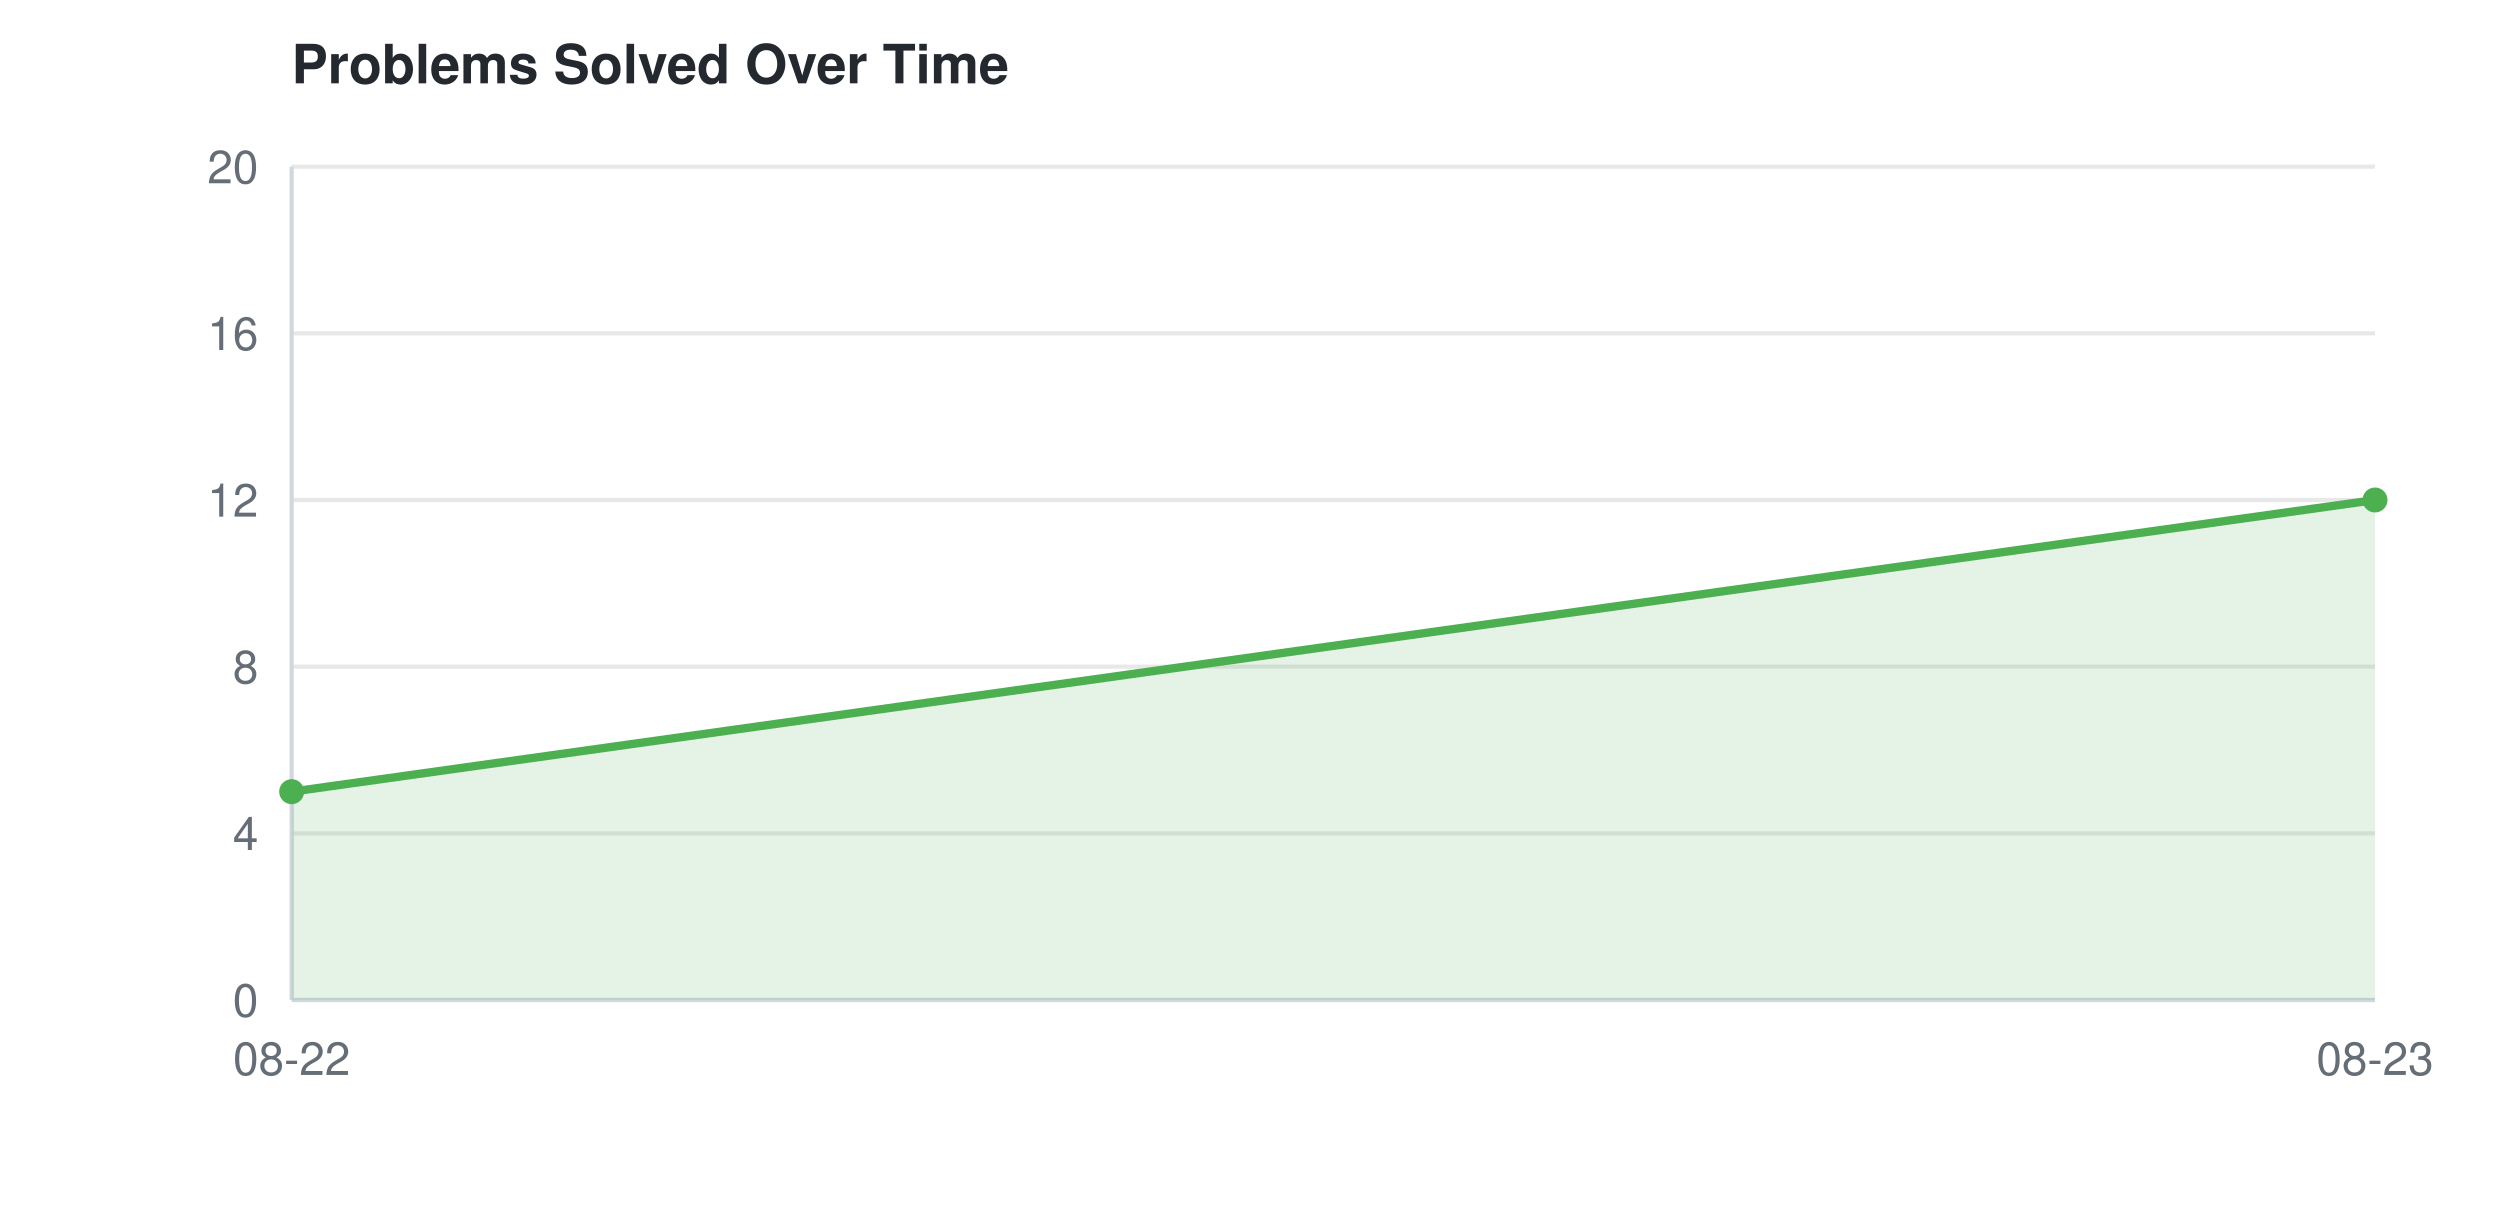
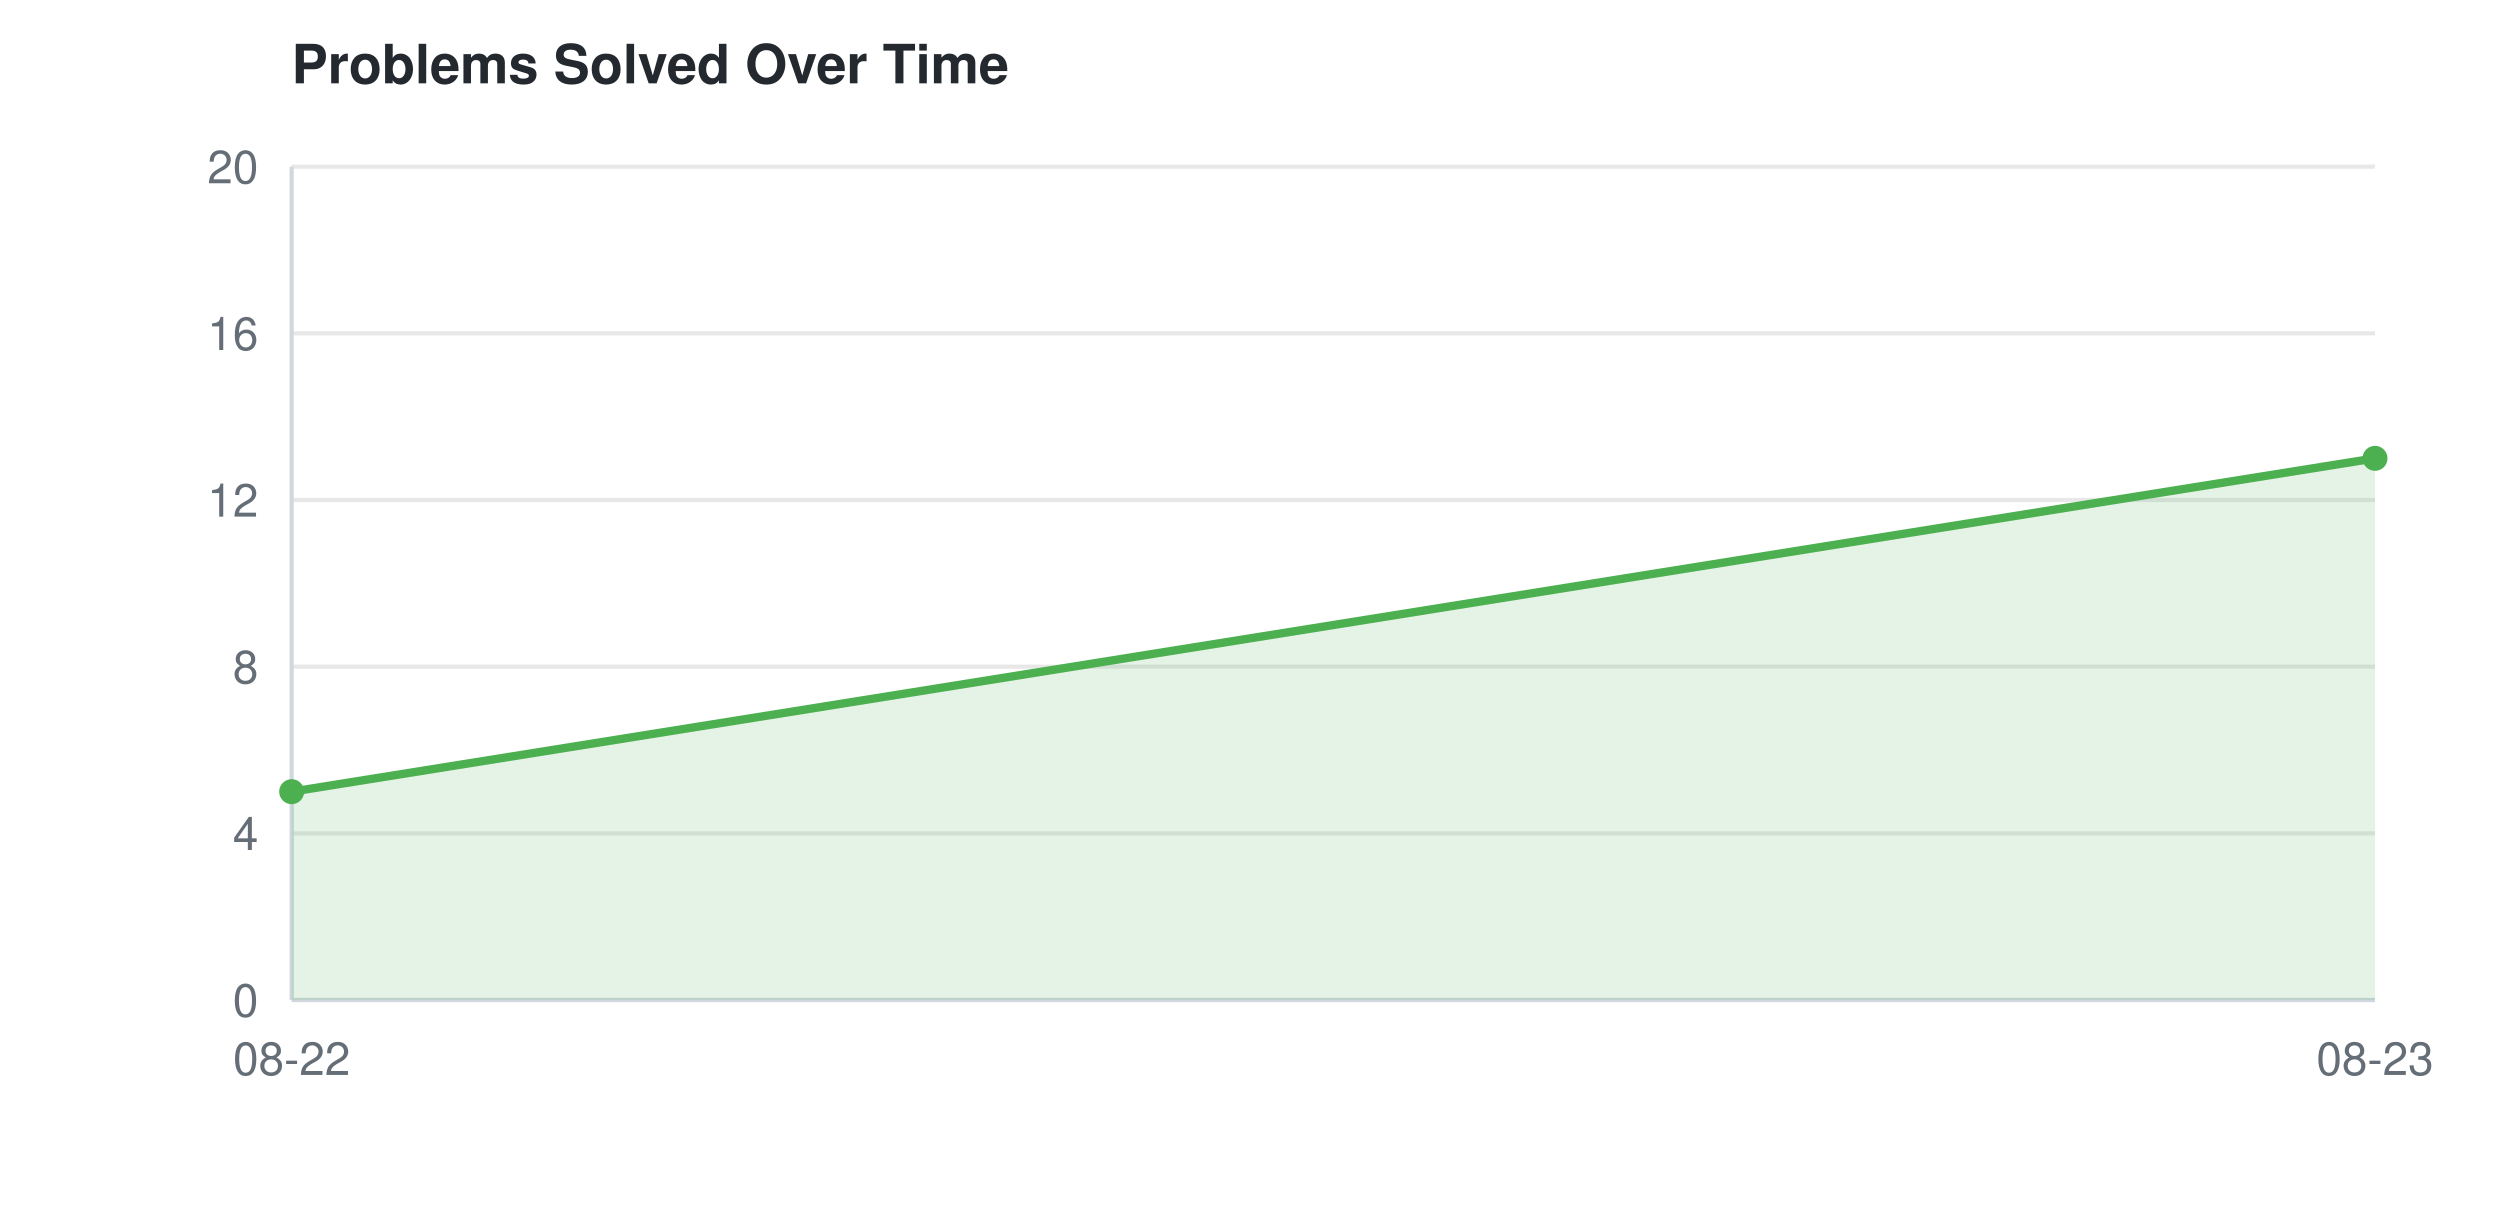
<svg xmlns="http://www.w3.org/2000/svg" width="600" height="290">
  <style>
    text { font-family: -apple-system, BlinkMacSystemFont, "Segoe UI", Helvetica, Arial, sans-serif; font-size: 11px; fill: #656d76; }
    text.title { font-size: 13px; font-weight: 600; fill: #24292f; }
    line.grid { stroke: #e8e8e8; stroke-width: 1; }
    line.axis { stroke: #d0d7de; stroke-width: 1; }
    @media (prefers-color-scheme: dark) {
      text { fill: #8b949e; }
      text.title { fill: #e6edf3; }
      line.grid { stroke: #21262d; }
      line.axis { stroke: #30363d; }
    }
  </style>
  <text class="title" x="70" y="20">Problems Solved Over Time</text>
  <line class="grid" x1="70" y1="240.0" x2="570" y2="240.0" />
  <text x="62" y="244.0" text-anchor="end">0</text>
  <line class="grid" x1="70" y1="200.0" x2="570" y2="200.0" />
  <text x="62" y="204.0" text-anchor="end">4</text>
  <line class="grid" x1="70" y1="160.0" x2="570" y2="160.0" />
  <text x="62" y="164.0" text-anchor="end">8</text>
  <line class="grid" x1="70" y1="120.0" x2="570" y2="120.0" />
  <text x="62" y="124.0" text-anchor="end">12</text>
  <line class="grid" x1="70" y1="80.0" x2="570" y2="80.0" />
  <text x="62" y="84.0" text-anchor="end">16</text>
  <line class="grid" x1="70" y1="40.0" x2="570" y2="40.0" />
  <text x="62" y="44.0" text-anchor="end">20</text>
  <line class="axis" x1="70" y1="40" x2="70" y2="240" />
  <line class="axis" x1="70" y1="240" x2="570" y2="240" />
  <text x="70.0" y="258" text-anchor="middle">08-22</text>
  <text x="570.0" y="258" text-anchor="middle">08-23</text>
-   <polygon points="70.0,240 70.0,190.0 570.0,120.0 570.0,240" fill="#4CAF50" opacity="0.15" />
-   <path d="M70.0,190.0 L570.0,120.0" fill="none" stroke="#4CAF50" stroke-width="2" />
+   <polygon points="70.0,240 70.0,190.0 570.0,110.0 570.0,240" fill="#4CAF50" opacity="0.15" />
+   <path d="M70.0,190.0 L570.0,110.0" fill="none" stroke="#4CAF50" stroke-width="2" />
  <circle cx="70.0" cy="190.0" r="3" fill="#4CAF50" />
-   <circle cx="570.0" cy="120.0" r="3" fill="#4CAF50" />
+   <circle cx="570.0" cy="110.0" r="3" fill="#4CAF50" />
</svg>
